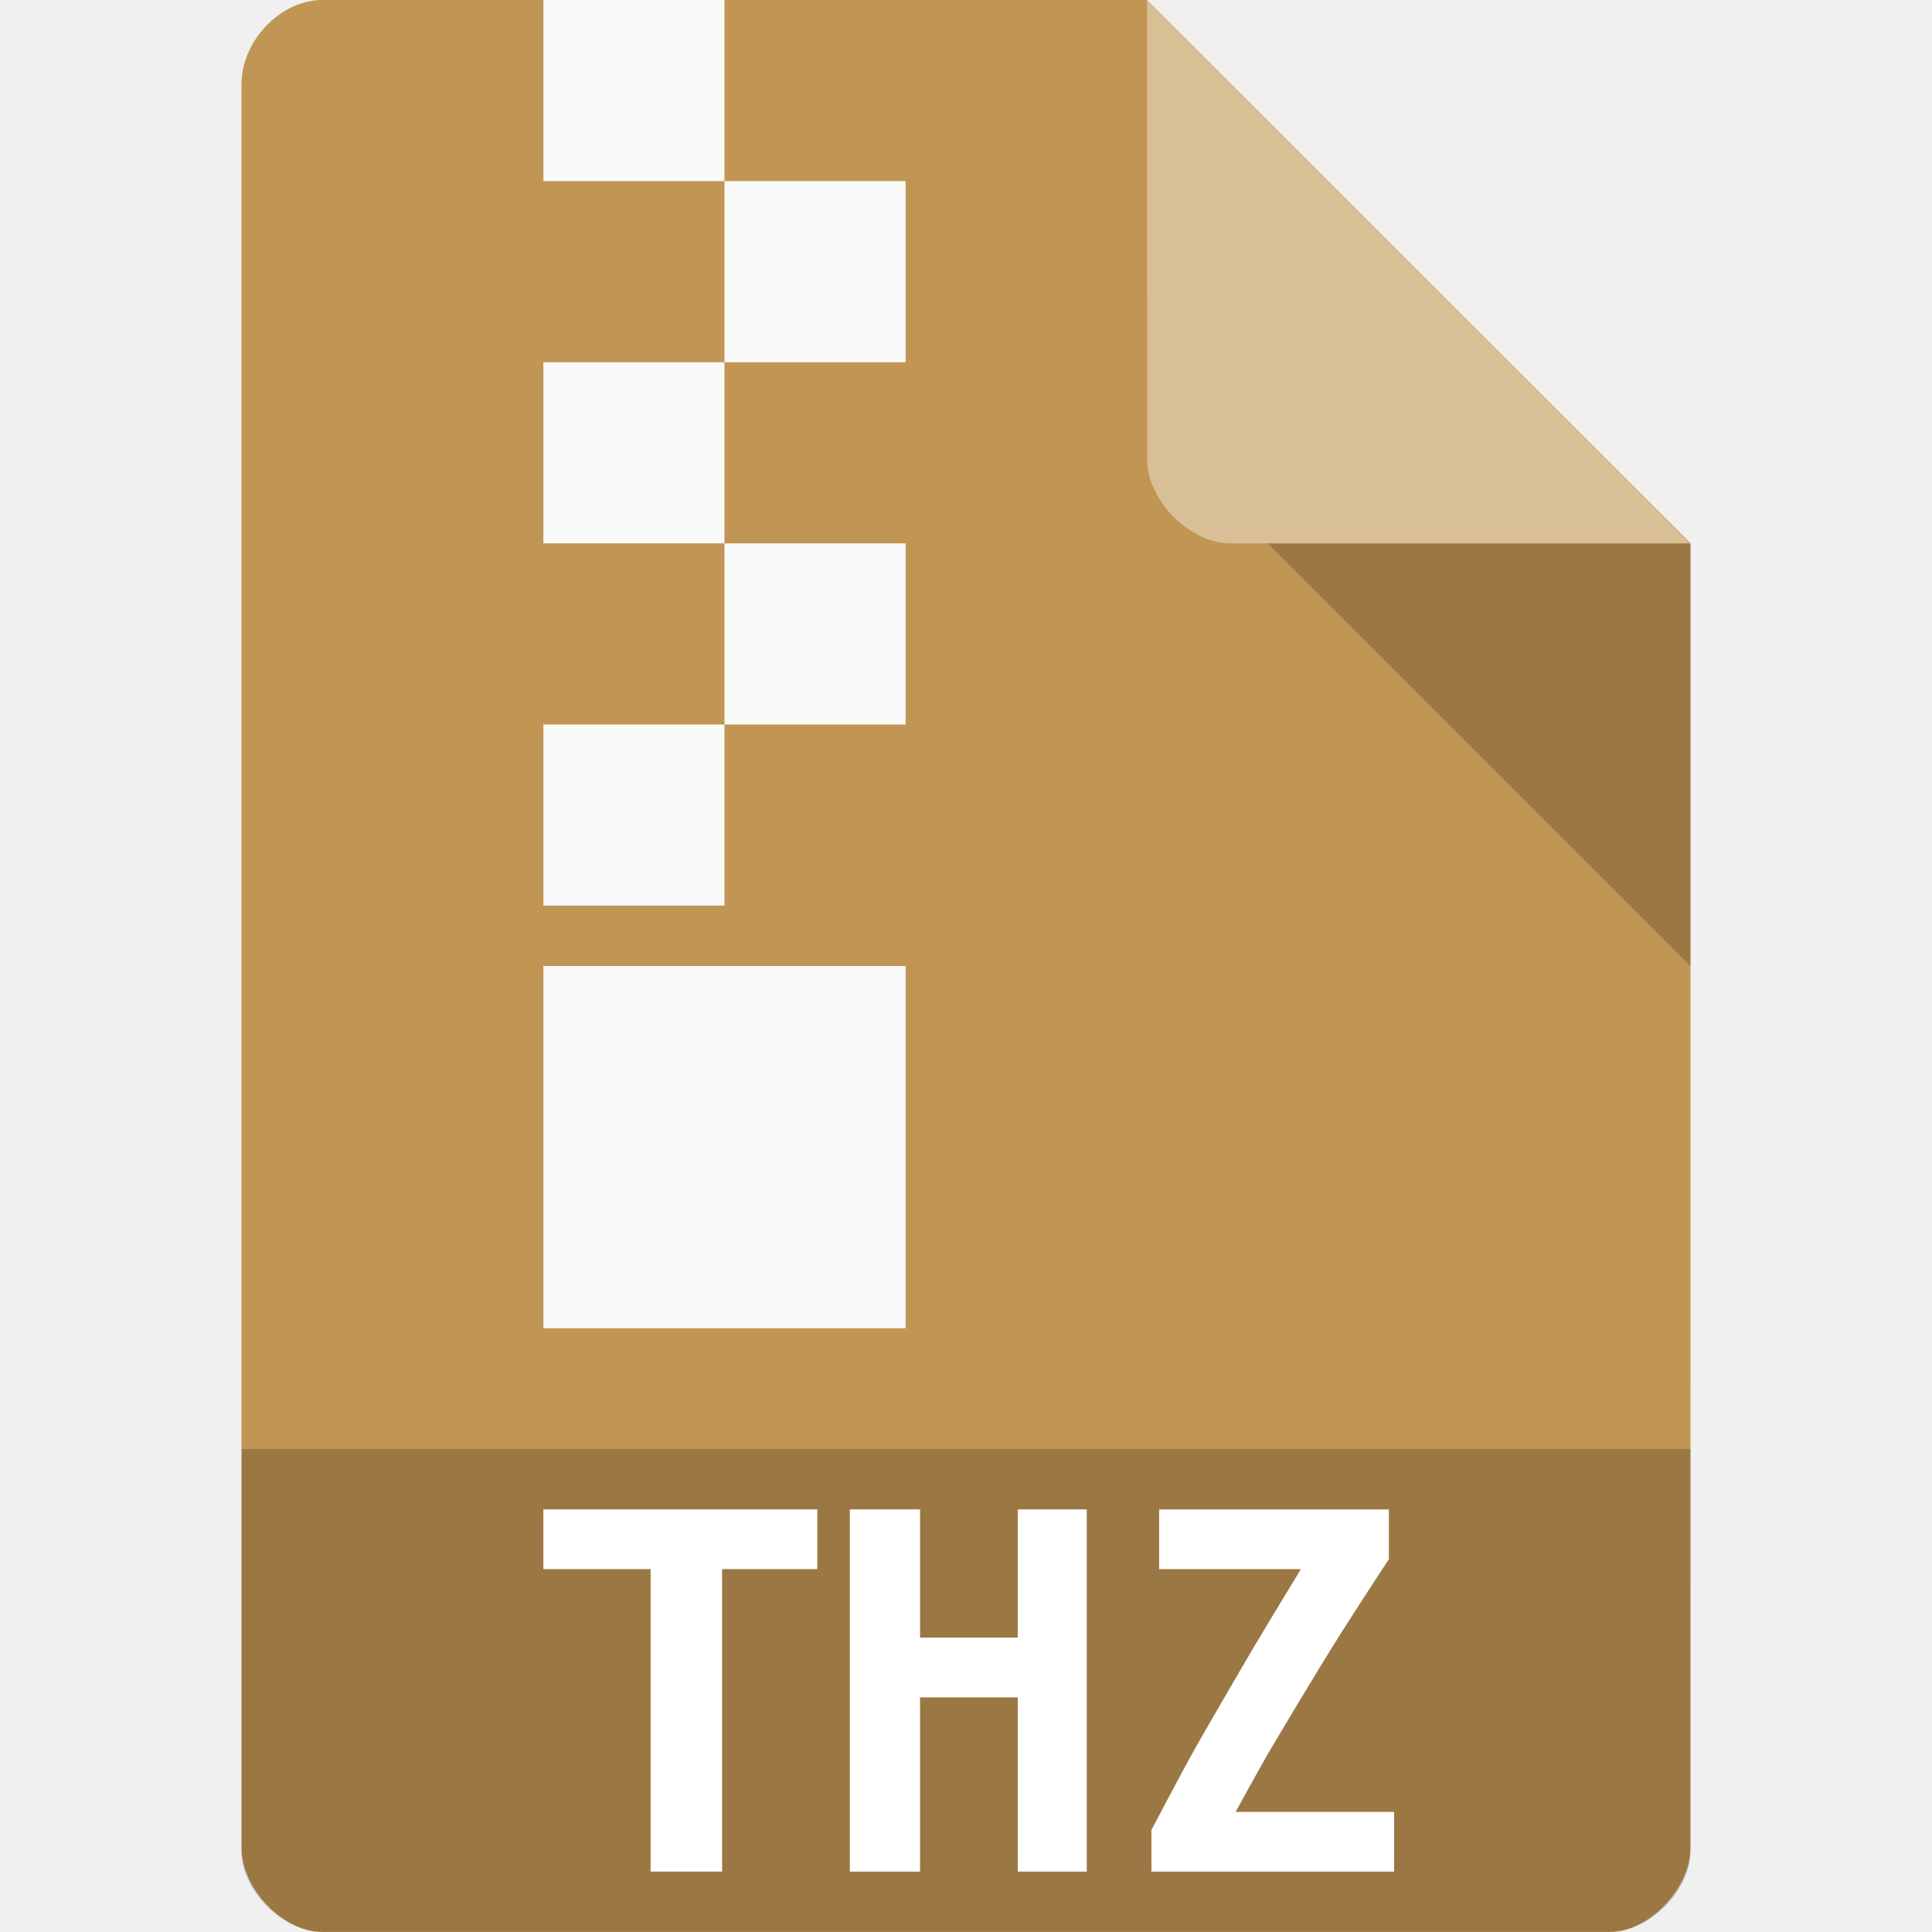
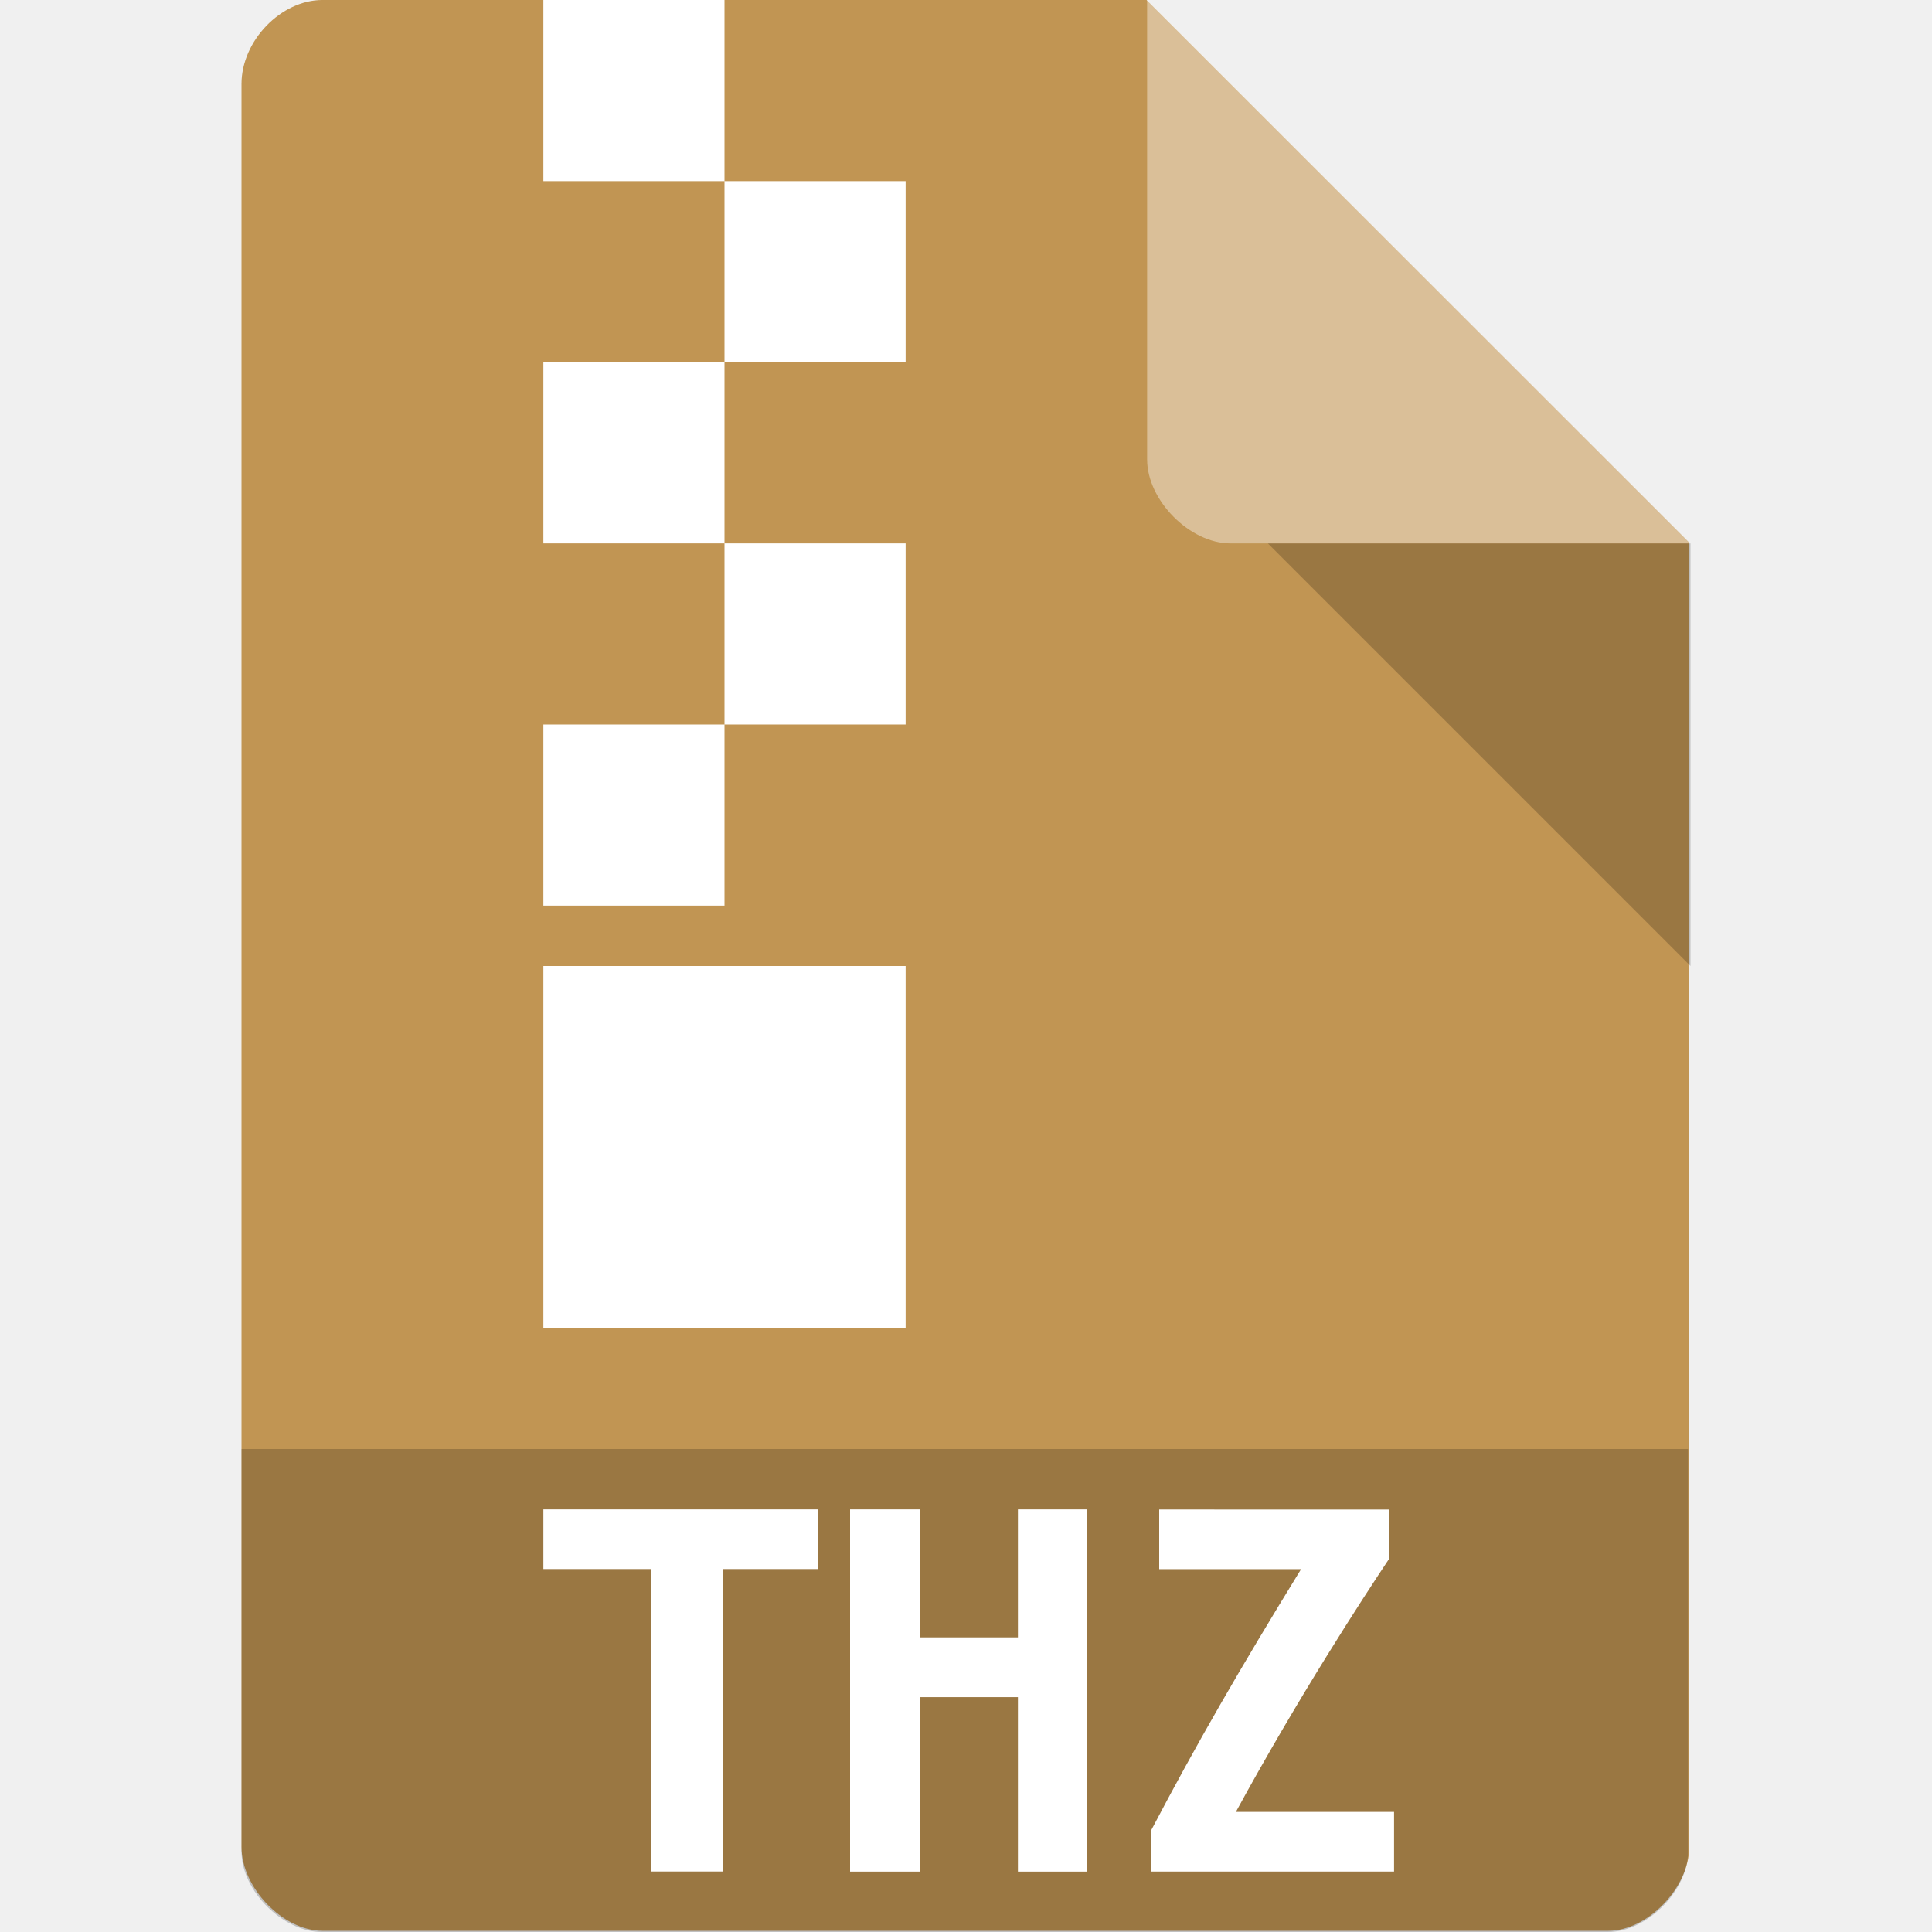
- <svg xmlns="http://www.w3.org/2000/svg" viewBox="0 0 32 32">
-   <path d="m 5.336 0 c -0.687 0 -1.336 0.676 -1.336 1.394 l 0 29.21 c 0 0.676 0.687 1.394 1.336 1.394 l 21.327 0 c 0.648 0 1.336 -0.717 1.336 -1.394 l 0.001 -21.606 l -9 -9 z" style="fill:#c19553;fill-opacity:1" />
-   <path d="m 4 24 0 6.668 c 0 0.648 0.688 1.332 1.332 1.332 l 21.336 0 c 0.645 0 1.332 -0.684 1.332 -1.332 l 0 -6.668 z" style="fill:#000;fill-opacity:0.196" />
-   <path d="m 21 9 7 7 0 -7 z" style="fill:#000;fill-opacity:0.196" />
-   <path d="m 13.537 25 0 0.989 -1.577 0 0 5.01 -1.184 0 0 -5.01 -1.776 0 l 0 -0.989 l 4.537 0" style="fill:#fff" />
-   <path d="m 19 0 8.992 9 -7.613 0 c -0.673 0 -1.378 -0.713 -1.378 -1.386 z" style="fill:#fff;fill-opacity:0.392" />
-   <path d="m 18 25 0 6 -1.143 0 0 -2.886 -1.618 0 0 2.886 -1.163 0 0 -6 1.163 0 0 2.124 1.618 0 0 -2.124 l 1.143 0" style="fill:#fff" />
-   <rect width="3" height="3" x="9" style="fill:#f9f9f9;fill-opacity:1;stroke:none;fill-rule:evenodd" />
-   <path d="m 23 25.831 c -0.281 0.426 -0.541 0.831 -0.78 1.204 -0.235 0.374 -0.454 0.734 -0.66 1.077 -0.202 0.334 -0.396 0.659 -0.582 0.976 -0.177 0.312 -0.347 0.62 -0.512 0.923 l 2.625 0 0 0.989 -4.02 0 0 -0.69 c 0.144 -0.277 0.301 -0.567 0.462 -0.87 0.165 -0.312 0.351 -0.642 0.553 -0.989 0.202 -0.352 0.425 -0.73 0.66 -1.134 0.244 -0.409 0.512 -0.853 0.801 -1.327 l -2.348 0 0 -0.989 l 3.805 0 l 0 0.831" style="fill:#fff" />
-   <rect width="3" height="3" x="12" y="3" style="fill:#f9f9f9;fill-opacity:1;stroke:none;fill-rule:evenodd" />
-   <rect width="3" height="3" x="9" y="6" style="fill:#f9f9f9;fill-opacity:1;stroke:none;fill-rule:evenodd" />
-   <rect width="3" height="3" x="12" y="9" style="fill:#f9f9f9;fill-opacity:1;stroke:none;fill-rule:evenodd" />
-   <rect width="3" height="3" x="9" y="12" style="fill:#f9f9f9;fill-opacity:1;stroke:none;fill-rule:evenodd" />
-   <rect width="6" height="6" x="9" y="16" style="fill:#f9f9f9;fill-opacity:1;stroke:none;fill-rule:evenodd" />
+ <svg xmlns="http://www.w3.org/2000/svg" version="1.1" viewBox="0 0 32 32">
+   <path d="m5.34 0c-0.687 0-1.34 0.676-1.34 1.39v29.2c0 0.676 0.687 1.39 1.34 1.39h21.3c0.648 0 1.34-0.717 1.34-1.39l1e-3 -21.6-9-9z" style="fill:#c19553" />
+   <path d="m4 24v6.67c0 0.648 0.688 1.33 1.33 1.33h21.3c0.645 0 1.33-0.684 1.33-1.33v-6.67z" style="opacity:.2" />
+   <path d="m21 9 7 7v-7z" style="opacity:.2" />
+   <path d="m9 25v0.988h1.78v5.01h1.19v-5.01h1.58v-0.988zm5.08 0v6h1.16v-2.89h1.62v2.89h1.14v-6h-1.14v2.12h-1.62v-2.12zm5.12 2e-3v0.988h2.35c-1.02 1.66-1.74 2.91-2.48 4.32v0.689h4.02v-0.988h-2.62c1.04-1.91 2.11-3.55 2.53-4.18l0.004 2e-3v-0.83z" style="fill:#fff" />
+   <path d="m19 0 8.99 9h-7.61c-0.673 0-1.38-0.713-1.38-1.39z" style="fill:#fff;opacity:.4" />
+   <path d="m9 0v3h3v-3h-3zm3 3v3h3v-3h-3zm0 3h-3v3h3v-3zm0 3v3h3v-3h-3zm0 3h-3v3h3v-3zm-3 4v6h6v-6h-6z" style="fill:#fff" />
</svg>
